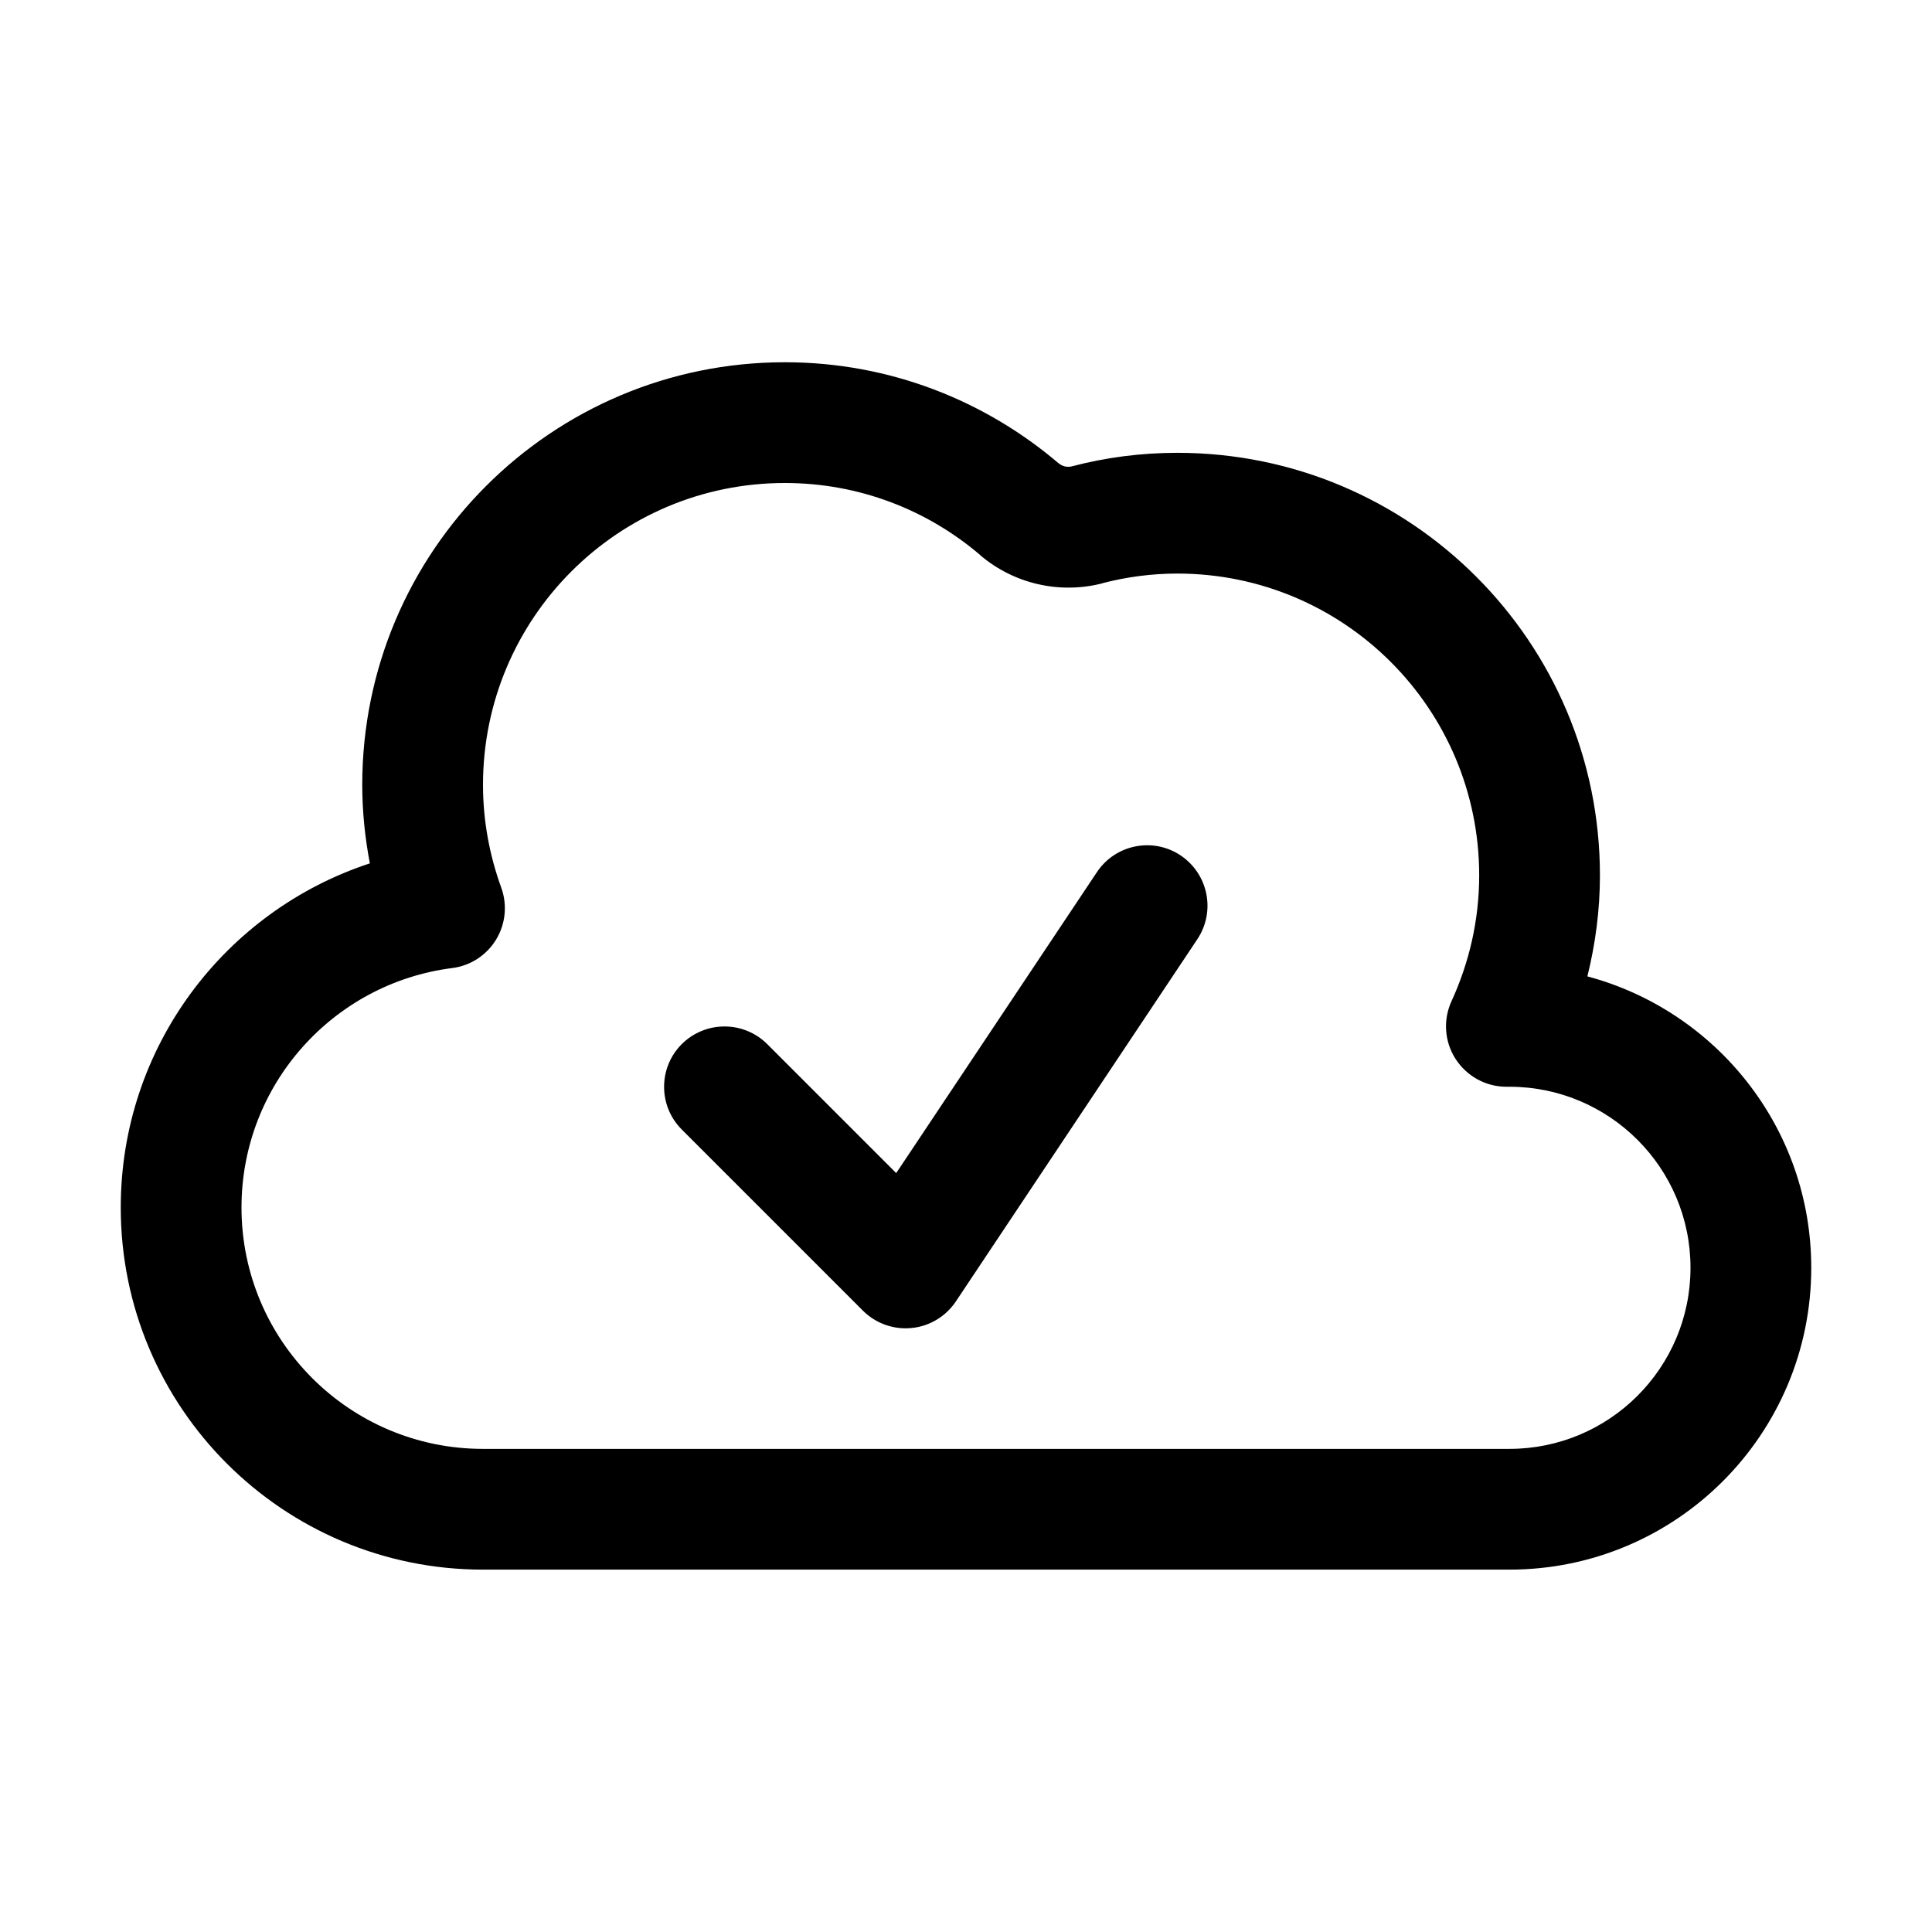
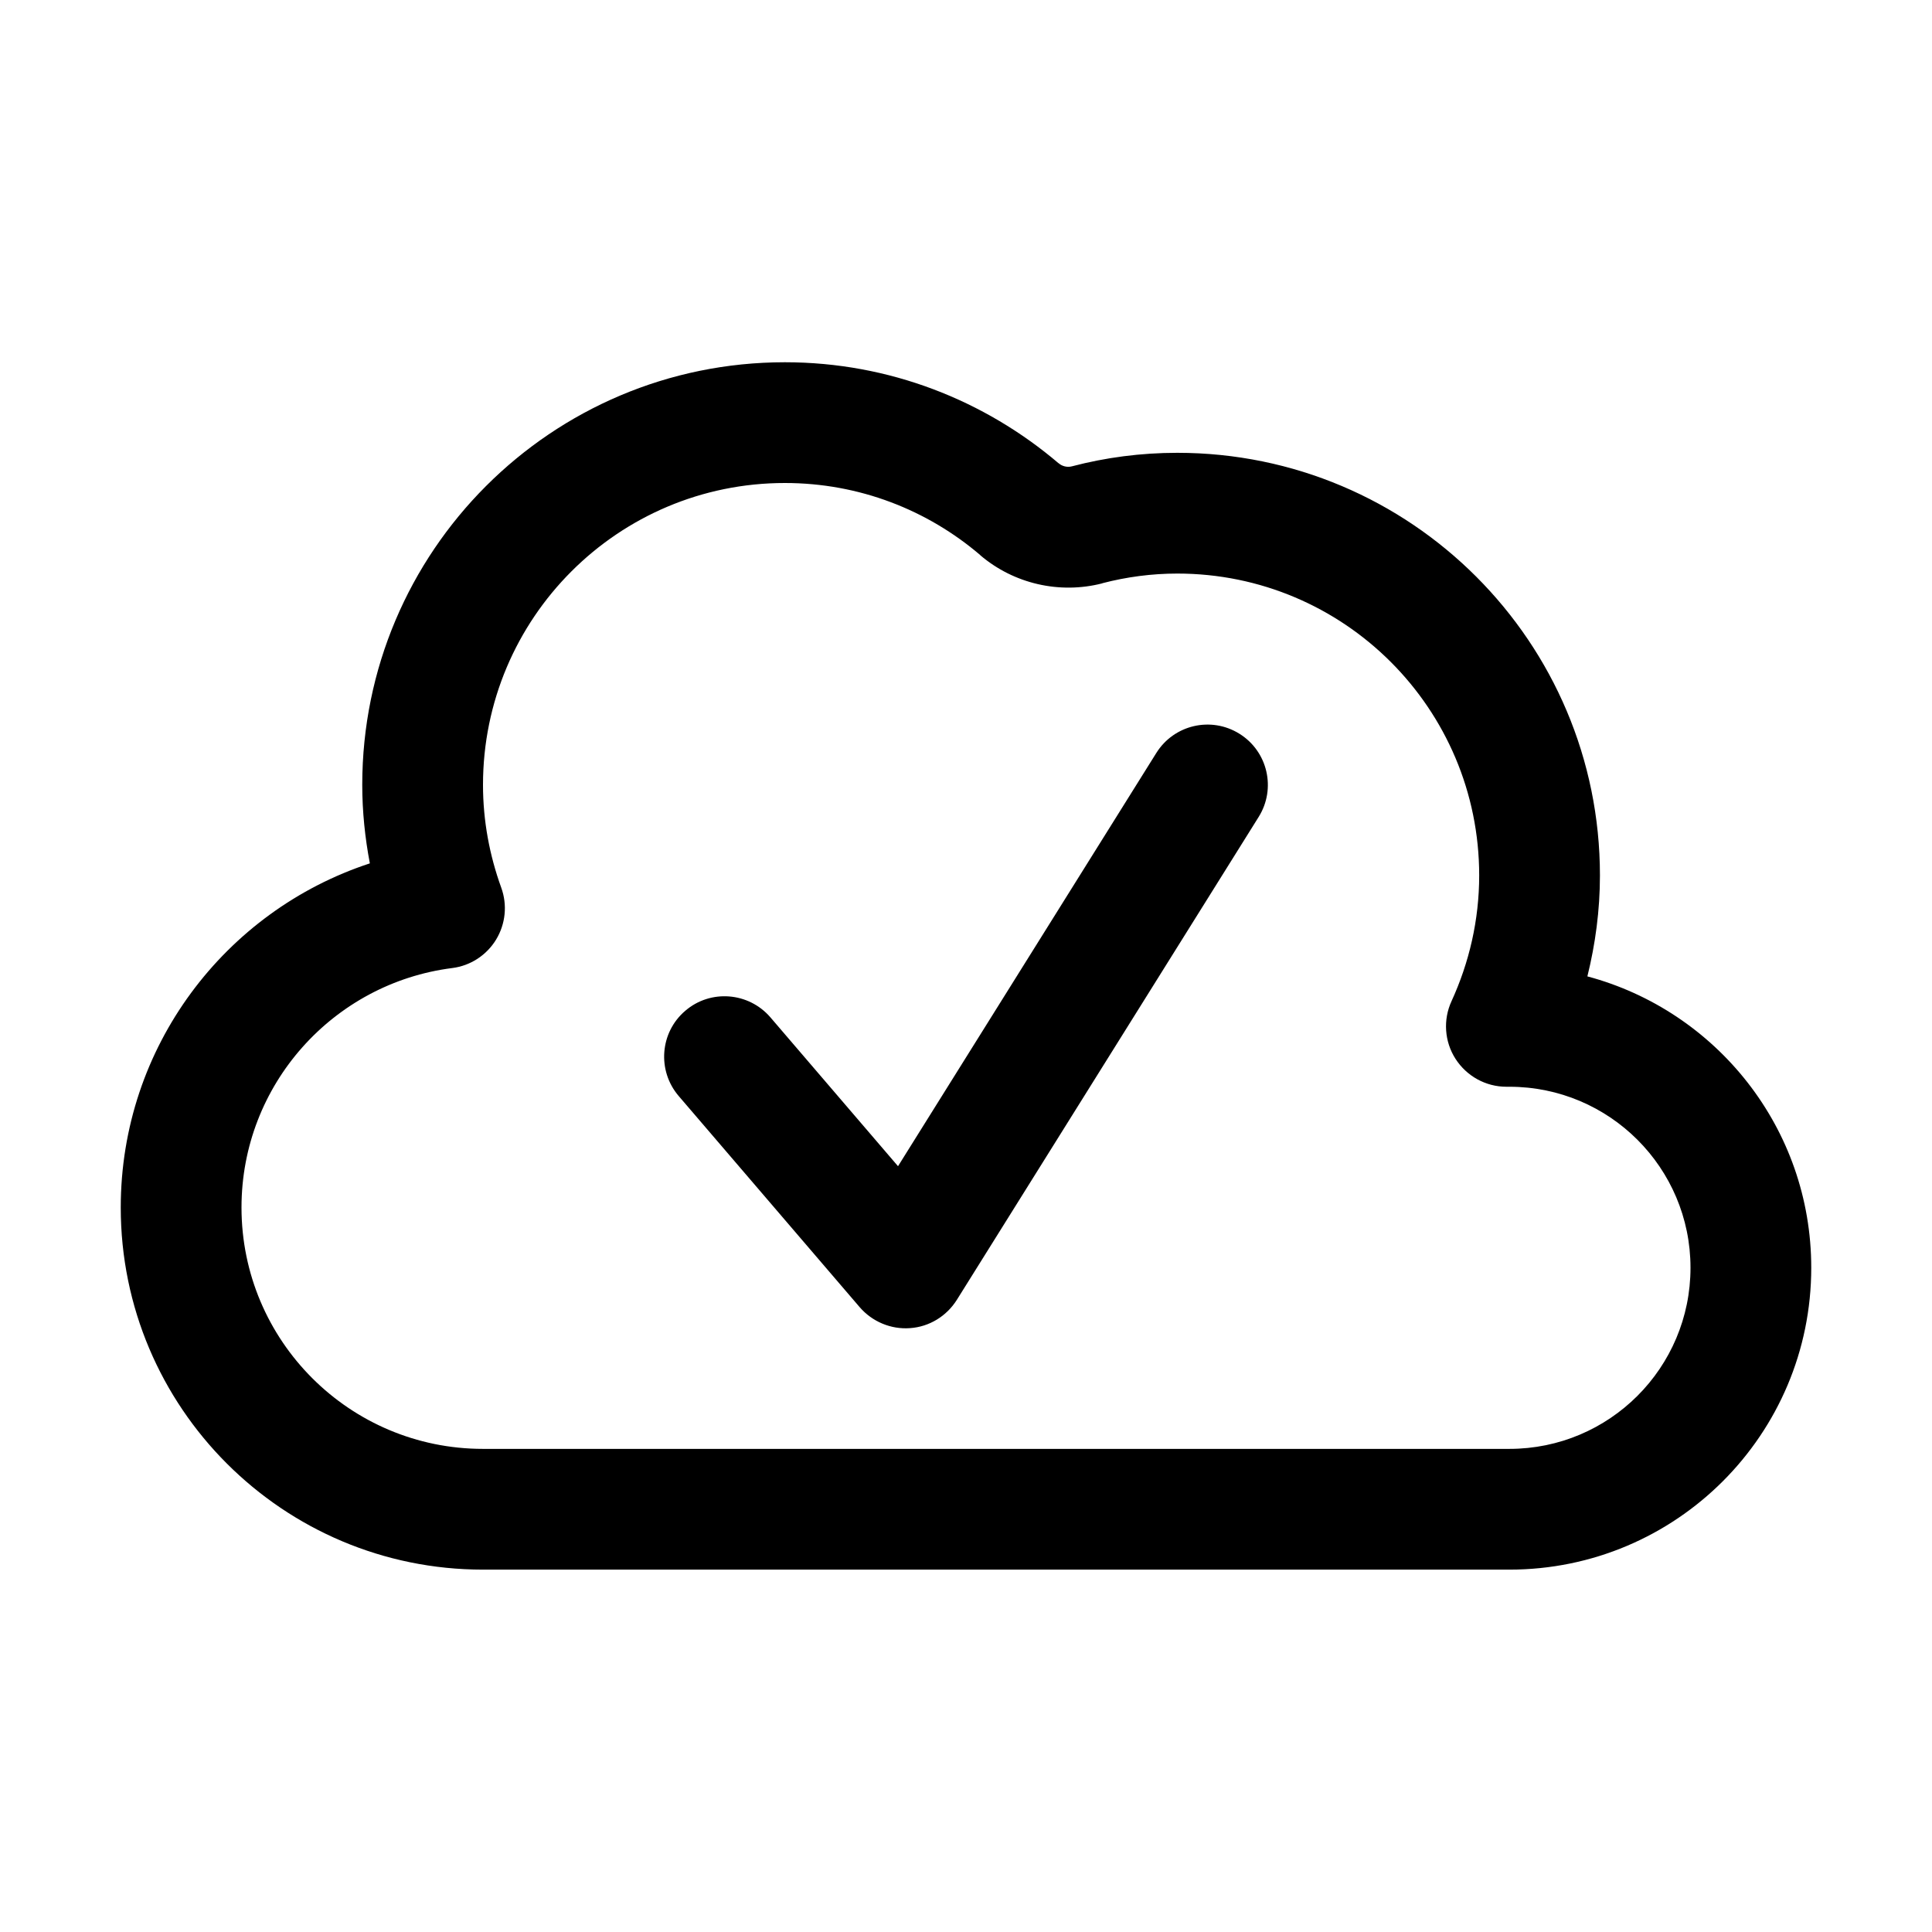
<svg xmlns="http://www.w3.org/2000/svg" width="16" height="16" viewBox="0 0 16 16" fill="none">
-   <path d="M6.5 3C7.366 3 8.156 3.317 8.766 3.836H8.767C8.796 3.862 8.839 3.872 8.877 3.862C9.155 3.789 9.447 3.75 9.75 3.75C11.683 3.75 13.25 5.317 13.25 7.25C13.25 7.539 13.212 7.819 13.146 8.086C14.213 8.371 15 9.342 15 10.499C15 11.88 13.881 12.999 12.5 12.999H4C2.343 12.999 1 11.656 1 10C1 8.669 1.865 7.543 3.063 7.15C3.023 6.94 3 6.722 3 6.5C3 4.567 4.567 3 6.5 3ZM6.5 4C5.119 4 4 5.119 4 6.5C4 6.797 4.054 7.083 4.151 7.351C4.203 7.494 4.187 7.652 4.108 7.782C4.029 7.911 3.896 7.998 3.745 8.017C2.761 8.142 2 8.982 2 10C2 11.104 2.896 11.999 4 11.999H12.5C13.328 11.999 14 11.328 14 10.499C14 9.671 13.328 9 12.5 9H12.475C12.304 9 12.146 8.912 12.054 8.769C11.962 8.626 11.95 8.445 12.021 8.291C12.167 7.972 12.25 7.62 12.25 7.25C12.25 5.869 11.131 4.75 9.75 4.75C9.537 4.75 9.329 4.778 9.129 4.83V4.831C8.775 4.922 8.396 4.835 8.118 4.598V4.597C7.681 4.224 7.117 4 6.5 4ZM9.084 7.223C9.237 6.993 9.548 6.931 9.777 7.084C10.007 7.238 10.069 7.548 9.916 7.778L7.916 10.778C7.833 10.902 7.698 10.984 7.549 10.998C7.4 11.013 7.252 10.96 7.146 10.854L5.646 9.354C5.451 9.159 5.451 8.842 5.646 8.647C5.842 8.452 6.158 8.452 6.354 8.647L7.422 9.715L9.084 7.223Z" fill="currentColor" />
+   <path d="M6.5 3C7.366 3 8.156 3.317 8.766 3.836H8.767C8.796 3.862 8.839 3.872 8.877 3.862C9.155 3.789 9.447 3.75 9.75 3.75C11.683 3.75 13.25 5.317 13.25 7.25C13.25 7.539 13.212 7.819 13.146 8.086C14.213 8.371 15 9.342 15 10.499C15 11.88 13.881 12.999 12.5 12.999H4C2.343 12.999 1 11.656 1 10C1 8.669 1.865 7.543 3.063 7.15C3.023 6.94 3 6.722 3 6.5C3 4.567 4.567 3 6.5 3ZM6.5 4C5.119 4 4 5.119 4 6.5C4 6.797 4.054 7.083 4.151 7.351C4.203 7.494 4.187 7.652 4.108 7.782C4.029 7.911 3.896 7.998 3.745 8.017C2.761 8.142 2 8.982 2 10C2 11.104 2.896 11.999 4 11.999H12.5C13.328 11.999 14 11.328 14 10.499C14 9.671 13.328 9 12.5 9H12.475C12.304 9 12.146 8.912 12.054 8.769C11.962 8.626 11.95 8.445 12.021 8.291C12.167 7.972 12.25 7.62 12.25 7.25C12.25 5.869 11.131 4.75 9.75 4.75C9.537 4.75 9.329 4.778 9.129 4.83V4.831C8.775 4.922 8.396 4.835 8.118 4.598V4.597C7.681 4.224 7.117 4 6.5 4ZM9.576 6.236C9.722 6.002 10.03 5.93 10.265 6.077C10.499 6.223 10.57 6.531 10.424 6.765L7.924 10.765C7.839 10.9 7.696 10.988 7.537 10.999C7.379 11.011 7.224 10.946 7.12 10.826L5.62 9.076C5.441 8.866 5.465 8.55 5.675 8.371C5.884 8.191 6.2 8.216 6.38 8.425L7.437 9.658L9.576 6.236Z" fill="currentColor" />
</svg>
